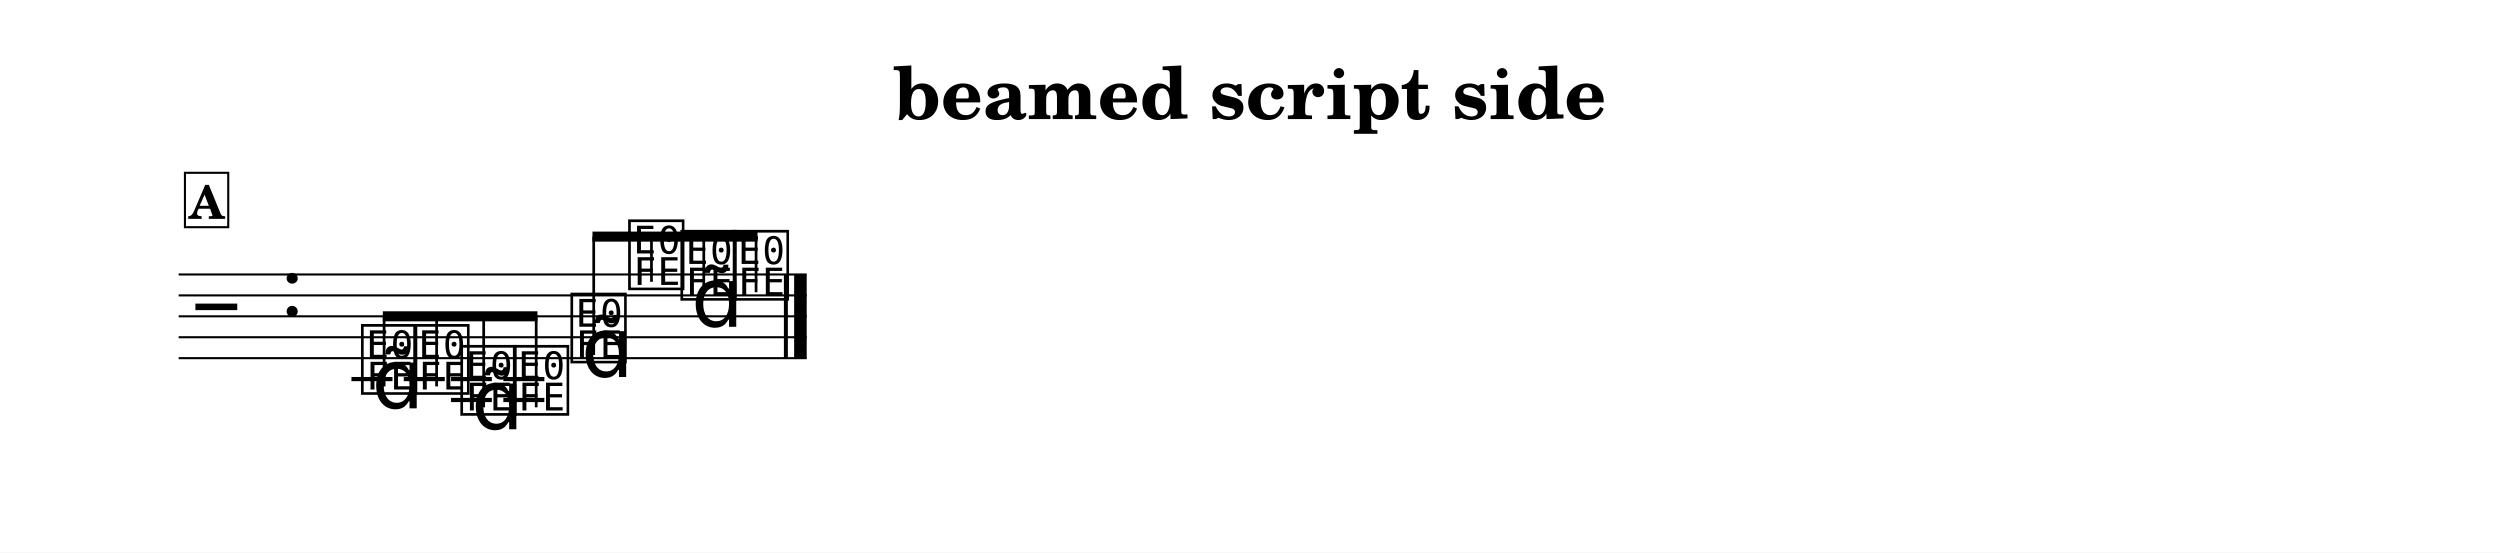
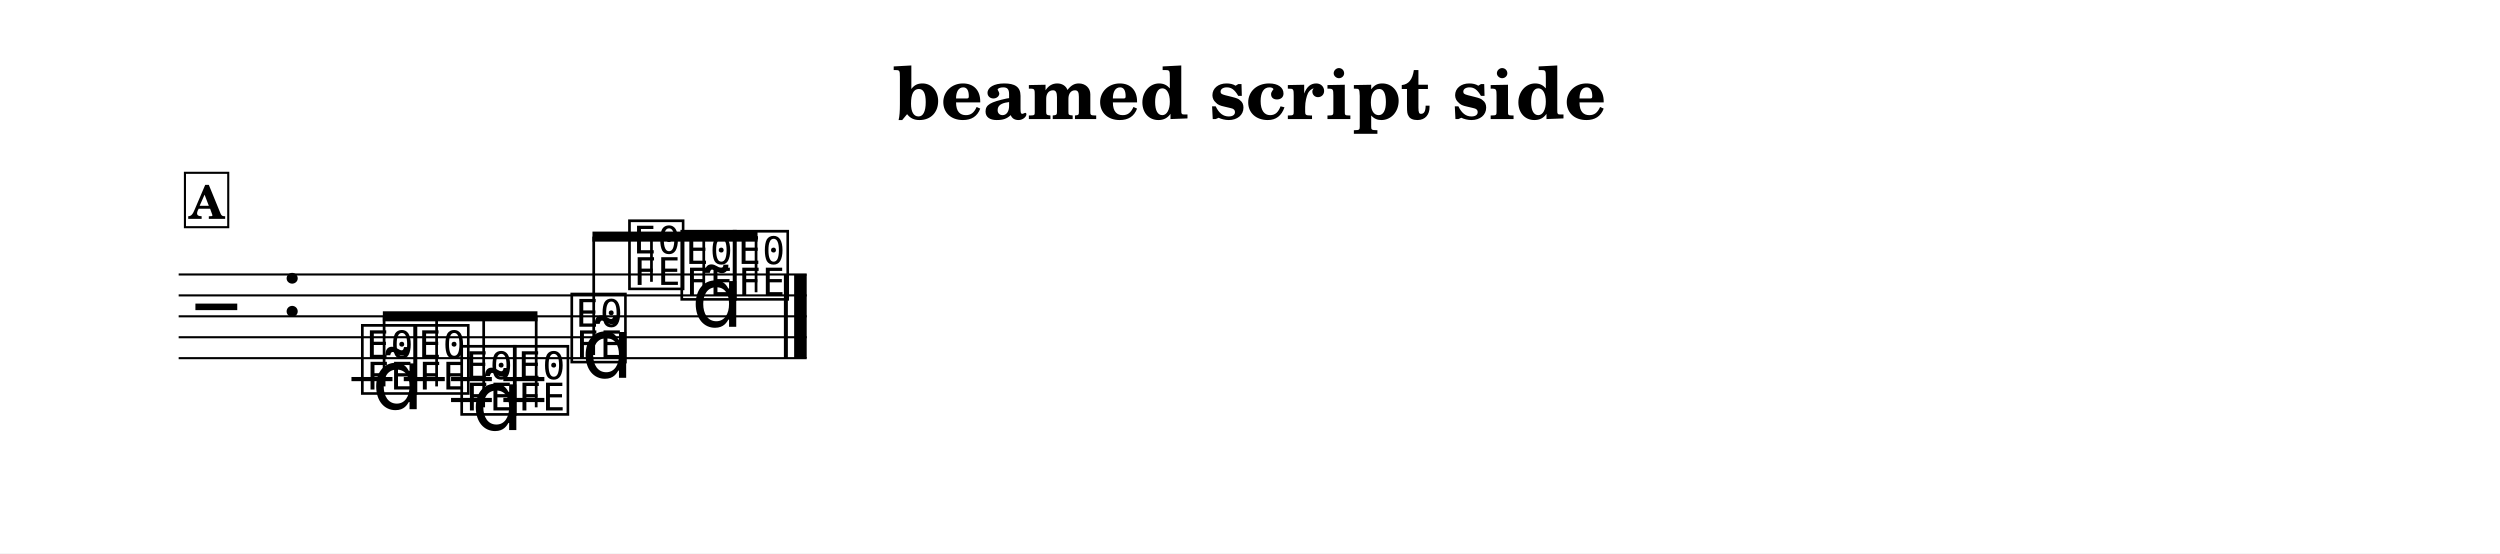
- <svg xmlns="http://www.w3.org/2000/svg" width="1195.0" height="264.1" viewBox="0 0 119.50 26.41" font-family="TeX Gyre Schola, serif">
+ <svg xmlns="http://www.w3.org/2000/svg" width="1195.0" height="264.5" viewBox="0 0 119.50 26.45" font-family="TeX Gyre Schola, serif">
  <style>
  @font-face { font-family: 'Emmentaler'; src: local('Emmentaler'); }
  .music { font-family: 'Emmentaler', serif; }
</style>
-   <rect x="0" y="0" width="119.50" height="26.41" fill="#FFFFFF" />
+   <rect x="0" y="0" width="119.50" height="26.45" fill="#FFFFFF" />
  <text x="59.75" y="5.69" font-size="3.49" font-weight="bold" text-anchor="middle" data-pos="6">beamed script side</text>
  <g transform="translate(8.54,0.00) scale(1,1)">
    <line x1="0.00" y1="13.12" x2="30.02" y2="13.12" stroke="#000000" stroke-width="0.100" />
    <line x1="0.00" y1="14.12" x2="30.02" y2="14.12" stroke="#000000" stroke-width="0.100" />
    <line x1="0.00" y1="15.12" x2="30.02" y2="15.12" stroke="#000000" stroke-width="0.100" />
    <line x1="0.00" y1="16.12" x2="30.02" y2="16.12" stroke="#000000" stroke-width="0.100" />
    <line x1="0.00" y1="17.12" x2="30.02" y2="17.12" stroke="#000000" stroke-width="0.100" />
    <text class="music" x="0.80" y="16.12" font-size="4.00" data-pos="57"></text>
    <text class="music" x="4.88" y="15.12" font-size="4.00" data-pos="27"></text>
    <line x1="8.26" y1="18.12" x2="10.22" y2="18.12" stroke="#000000" stroke-width="0.200" />
    <line x1="10.76" y1="18.12" x2="12.72" y2="18.12" stroke="#000000" stroke-width="0.200" />
    <line x1="13.02" y1="18.12" x2="14.97" y2="18.12" stroke="#000000" stroke-width="0.200" />
    <line x1="13.02" y1="19.12" x2="14.97" y2="19.12" stroke="#000000" stroke-width="0.200" />
    <line x1="15.52" y1="18.12" x2="17.48" y2="18.12" stroke="#000000" stroke-width="0.200" />
    <line x1="15.52" y1="19.12" x2="17.48" y2="19.12" stroke="#000000" stroke-width="0.200" />
    <text class="music" x="8.59" y="18.62" font-size="4.00" data-pos="89"></text>
    <text class="music" x="11.09" y="18.62" font-size="4.00" data-pos="101"></text>
    <text class="music" x="13.34" y="19.62" font-size="4.00" data-pos="103"></text>
    <text class="music" x="15.85" y="19.62" font-size="4.00" data-pos="114"></text>
    <text class="music" x="18.60" y="17.12" font-size="4.00" data-pos="116"></text>
    <text class="music" x="21.36" y="13.62" font-size="4.00" data-pos="128"></text>
    <text class="music" x="23.86" y="14.12" font-size="4.00" data-pos="131"></text>
    <text class="music" x="26.36" y="14.12" font-size="4.00" data-pos="142"></text>
    <rect x="28.93" y="13.12" width="0.19" height="4.00" data-pos="143" />
    <rect x="29.42" y="13.12" width="0.60" height="4.00" data-pos="143" />
    <polygon points="9.76,14.88 17.15,14.88 17.15,15.36 9.76,15.36" />
    <line x1="9.82" y1="18.47" x2="9.82" y2="15.12" stroke="#000000" stroke-width="0.130" />
    <line x1="12.33" y1="18.47" x2="12.33" y2="15.12" stroke="#000000" stroke-width="0.130" />
    <line x1="14.58" y1="19.47" x2="14.58" y2="15.12" stroke="#000000" stroke-width="0.130" />
    <line x1="17.09" y1="19.47" x2="17.09" y2="15.12" stroke="#000000" stroke-width="0.130" />
    <polygon points="19.78,11.07 27.67,11.07 27.67,11.55 19.78,11.55" />
    <line x1="19.84" y1="16.97" x2="19.84" y2="11.31" stroke="#000000" stroke-width="0.130" />
    <line x1="22.60" y1="13.47" x2="22.60" y2="11.31" stroke="#000000" stroke-width="0.130" />
    <line x1="25.10" y1="13.97" x2="25.10" y2="11.31" stroke="#000000" stroke-width="0.130" />
    <line x1="27.60" y1="13.97" x2="27.60" y2="11.31" stroke="#000000" stroke-width="0.130" />
-     <text class="music" x="9.24" y="19.52" font-size="4.00" data-pos="91"></text>
-     <text class="music" x="14.00" y="20.52" font-size="4.00" data-pos="104"></text>
-     <text class="music" x="19.25" y="18.02" font-size="4.00" data-pos="118"></text>
+     <text class="music" x="9.24" y="19.56" font-size="4.00" data-pos="91"></text>
+     <text class="music" x="14.00" y="20.56" font-size="4.00" data-pos="104"></text>
+     <text class="music" x="19.25" y="18.06" font-size="4.00" data-pos="118"></text>
    <text class="music" x="24.51" y="15.62" font-size="4.00" data-pos="132"></text>
    <rect x="0.30" y="8.26" width="2.07" height="2.60" fill="#FFFFFF" stroke="#000000" stroke-width="0.100" data-pos="71" />
    <text x="1.34" y="10.46" font-size="2.20" font-weight="bold" text-anchor="middle" data-pos="71">A</text>
  </g>
</svg>
